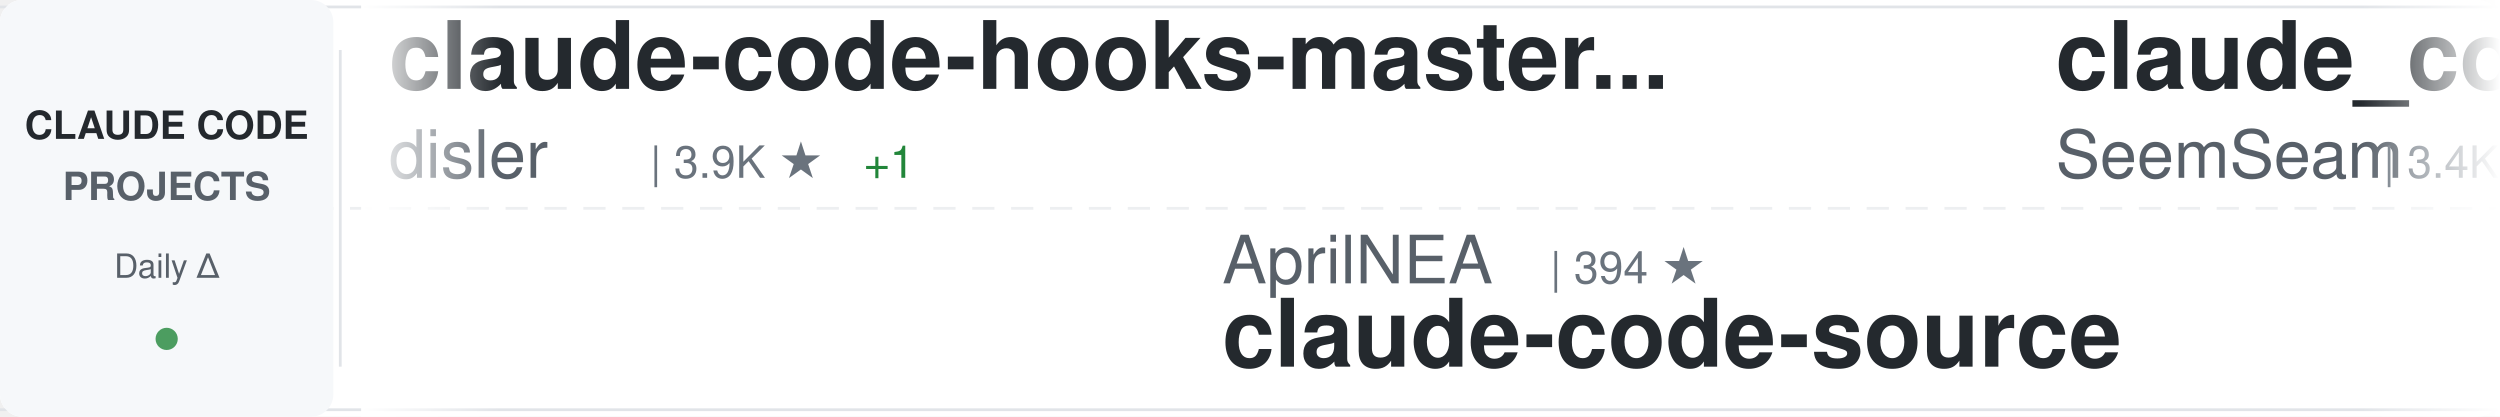
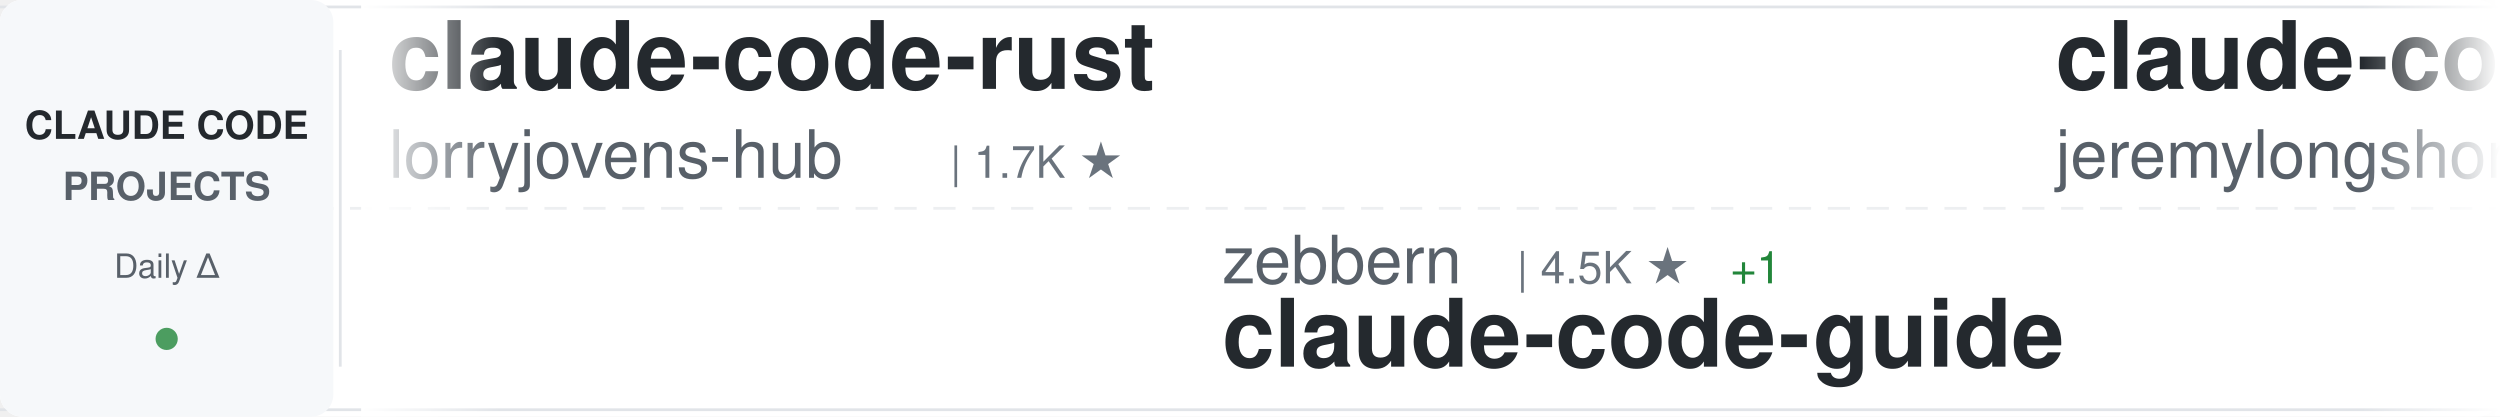
<svg xmlns="http://www.w3.org/2000/svg" width="900" height="150">
  <defs>
    <linearGradient id="awesomeLeftFade" x1="0%" y1="0%" x2="100%" y2="0%">
      <stop offset="0%" style="stop-color:#ffffff;stop-opacity:1" />
      <stop offset="100%" style="stop-color:#ffffff;stop-opacity:0" />
    </linearGradient>
    <linearGradient id="awesomeRightFade" x1="0%" y1="0%" x2="100%" y2="0%">
      <stop offset="0%" style="stop-color:#ffffff;stop-opacity:0" />
      <stop offset="100%" style="stop-color:#ffffff;stop-opacity:1" />
    </linearGradient>
  </defs>
  <rect width="900" height="150" fill="#ffffff" rx="8" />
  <rect x="0" y="2" width="900" height="1" fill="#e1e4e8" />
  <rect x="0" y="147" width="900" height="1" fill="#e1e4e8" />
  <line x1="0" y1="75" x2="900" y2="75" stroke="#e1e4e8" stroke-width="1" stroke-dasharray="8 6" opacity="0.6" />
  <rect x="0" y="0" width="120" height="150" fill="#f6f8fa" rx="8" />
  <text x="60" y="50" font-family="-apple-system, BlinkMacSystemFont, 'Segoe UI', Helvetica, Arial, sans-serif" font-size="14" font-weight="600" fill="#24292e" text-anchor="middle">CLAUDE CODE</text>
  <text x="60" y="72" font-family="-apple-system, BlinkMacSystemFont, 'Segoe UI', Helvetica, Arial, sans-serif" font-size="14" font-weight="600" fill="#586069" text-anchor="middle">PROJECTS</text>
  <text x="60" y="100" font-family="-apple-system, BlinkMacSystemFont, 'Segoe UI', Helvetica, Arial, sans-serif" font-size="12" font-weight="500" fill="#586069" text-anchor="middle">Daily Δ</text>
  <circle cx="60" cy="122" r="4" fill="#22863a" opacity="0.8" />
  <rect x="122" y="18" width="1" height="114" fill="#e1e4e8" />
  <clipPath id="awesomeTickerClip">
    <rect x="130" y="0" width="770" height="150" />
  </clipPath>
  <g clip-path="url(#awesomeTickerClip)">
    <g id="awesomeTickerItems">
      <animateTransform attributeName="transform" attributeType="XML" type="translate" from="0 0" to="-3000 0" dur="54s" repeatCount="indefinite" />
      <g transform="translate(0, 0)">
-         <text x="140" y="32" font-family="-apple-system, BlinkMacSystemFont, 'Segoe UI', Helvetica, Arial, sans-serif" font-size="34" font-weight="600" fill="#24292e">claude-code-hooks-master...</text>
-         <text x="140" y="64" font-family="-apple-system, BlinkMacSystemFont, 'Segoe UI', Helvetica, Arial, sans-serif" font-size="24" font-weight="400" fill="#586069">disler</text>
-         <text x="234" y="64" font-family="-apple-system, BlinkMacSystemFont, 'Segoe UI', Helvetica, Arial, sans-serif" font-size="16" font-weight="500" fill="#6a737d">| 3.9K ★</text>
-         <text x="311" y="64" font-family="-apple-system, BlinkMacSystemFont, 'Segoe UI', Helvetica, Arial, sans-serif" font-size="16" font-weight="500" fill="#22863a"> +1</text>
+         <text x="140" y="32" font-family="-apple-system, BlinkMacSystemFont, 'Segoe UI', Helvetica, Arial, sans-serif" font-size="34" font-weight="600" fill="#24292e">claude-code-rust</text>
+         <text x="140" y="64" font-family="-apple-system, BlinkMacSystemFont, 'Segoe UI', Helvetica, Arial, sans-serif" font-size="24" font-weight="400" fill="#586069">lorryjovens-hub</text>
+         <text x="342" y="64" font-family="-apple-system, BlinkMacSystemFont, 'Segoe UI', Helvetica, Arial, sans-serif" font-size="16" font-weight="500" fill="#6a737d">| 1.7K ★</text>
      </g>
      <g transform="translate(300, 0)">
-         <text x="140" y="102" font-family="-apple-system, BlinkMacSystemFont, 'Segoe UI', Helvetica, Arial, sans-serif" font-size="24" font-weight="400" fill="#586069">AprilNEA</text>
-         <text x="258" y="102" font-family="-apple-system, BlinkMacSystemFont, 'Segoe UI', Helvetica, Arial, sans-serif" font-size="16" font-weight="500" fill="#6a737d">| 394 ★</text>
-         <text x="140" y="132" font-family="-apple-system, BlinkMacSystemFont, 'Segoe UI', Helvetica, Arial, sans-serif" font-size="34" font-weight="600" fill="#24292e">claude-code-source</text>
-       </g>
-       <g transform="translate(600, 0)">
-         <text x="140" y="32" font-family="-apple-system, BlinkMacSystemFont, 'Segoe UI', Helvetica, Arial, sans-serif" font-size="34" font-weight="600" fill="#24292e">claude_codex_bridge</text>
-         <text x="140" y="64" font-family="-apple-system, BlinkMacSystemFont, 'Segoe UI', Helvetica, Arial, sans-serif" font-size="24" font-weight="400" fill="#586069">SeemSeam</text>
-         <text x="258" y="64" font-family="-apple-system, BlinkMacSystemFont, 'Segoe UI', Helvetica, Arial, sans-serif" font-size="16" font-weight="500" fill="#6a737d">| 3.4K ★</text>
-         <text x="335" y="64" font-family="-apple-system, BlinkMacSystemFont, 'Segoe UI', Helvetica, Arial, sans-serif" font-size="16" font-weight="500" fill="#cb2431"> -1</text>
-       </g>
-       <g transform="translate(900, 0)">
-         <text x="140" y="102" font-family="-apple-system, BlinkMacSystemFont, 'Segoe UI', Helvetica, Arial, sans-serif" font-size="24" font-weight="400" fill="#586069">frankbria</text>
-         <text x="270" y="102" font-family="-apple-system, BlinkMacSystemFont, 'Segoe UI', Helvetica, Arial, sans-serif" font-size="16" font-weight="500" fill="#6a737d">| 9.6K ★</text>
-         <text x="347" y="102" font-family="-apple-system, BlinkMacSystemFont, 'Segoe UI', Helvetica, Arial, sans-serif" font-size="16" font-weight="500" fill="#22863a"> +2</text>
-         <text x="140" y="132" font-family="-apple-system, BlinkMacSystemFont, 'Segoe UI', Helvetica, Arial, sans-serif" font-size="34" font-weight="600" fill="#24292e">ralph-claude-code</text>
-       </g>
-       <g transform="translate(1200, 0)">
-         <text x="140" y="32" font-family="-apple-system, BlinkMacSystemFont, 'Segoe UI', Helvetica, Arial, sans-serif" font-size="34" font-weight="600" fill="#24292e">Claude-code</text>
-         <text x="140" y="64" font-family="-apple-system, BlinkMacSystemFont, 'Segoe UI', Helvetica, Arial, sans-serif" font-size="24" font-weight="400" fill="#586069">zstmfhy</text>
-         <text x="246" y="64" font-family="-apple-system, BlinkMacSystemFont, 'Segoe UI', Helvetica, Arial, sans-serif" font-size="16" font-weight="500" fill="#6a737d">| 190 ★</text>
-       </g>
-       <g transform="translate(1500, 0)">
-         <text x="140" y="102" font-family="-apple-system, BlinkMacSystemFont, 'Segoe UI', Helvetica, Arial, sans-serif" font-size="24" font-weight="400" fill="#586069">Cranot</text>
-         <text x="234" y="102" font-family="-apple-system, BlinkMacSystemFont, 'Segoe UI', Helvetica, Arial, sans-serif" font-size="16" font-weight="500" fill="#6a737d">| 2.9K ★</text>
-         <text x="140" y="132" font-family="-apple-system, BlinkMacSystemFont, 'Segoe UI', Helvetica, Arial, sans-serif" font-size="34" font-weight="600" fill="#24292e">claude-code-guide</text>
-       </g>
-       <g transform="translate(1800, 0)">
-         <text x="140" y="32" font-family="-apple-system, BlinkMacSystemFont, 'Segoe UI', Helvetica, Arial, sans-serif" font-size="34" font-weight="600" fill="#24292e">claude-code</text>
-         <text x="140" y="64" font-family="-apple-system, BlinkMacSystemFont, 'Segoe UI', Helvetica, Arial, sans-serif" font-size="24" font-weight="400" fill="#586069">tanbiralam</text>
-         <text x="282" y="64" font-family="-apple-system, BlinkMacSystemFont, 'Segoe UI', Helvetica, Arial, sans-serif" font-size="16" font-weight="500" fill="#6a737d">| 2.1K ★</text>
-       </g>
-       <g transform="translate(2100, 0)">
-         <text x="140" y="102" font-family="-apple-system, BlinkMacSystemFont, 'Segoe UI', Helvetica, Arial, sans-serif" font-size="24" font-weight="400" fill="#586069">disler</text>
-         <text x="234" y="102" font-family="-apple-system, BlinkMacSystemFont, 'Segoe UI', Helvetica, Arial, sans-serif" font-size="16" font-weight="500" fill="#6a737d">| 1.6K ★</text>
-         <text x="140" y="132" font-family="-apple-system, BlinkMacSystemFont, 'Segoe UI', Helvetica, Arial, sans-serif" font-size="34" font-weight="600" fill="#24292e">pi-vs-claude-code</text>
-       </g>
-       <g transform="translate(2400, 0)">
-         <text x="140" y="32" font-family="-apple-system, BlinkMacSystemFont, 'Segoe UI', Helvetica, Arial, sans-serif" font-size="34" font-weight="600" fill="#24292e">claude-code</text>
-         <text x="140" y="64" font-family="-apple-system, BlinkMacSystemFont, 'Segoe UI', Helvetica, Arial, sans-serif" font-size="24" font-weight="400" fill="#586069">freestylefly</text>
-         <text x="306" y="64" font-family="-apple-system, BlinkMacSystemFont, 'Segoe UI', Helvetica, Arial, sans-serif" font-size="16" font-weight="500" fill="#6a737d">| 128 ★</text>
-       </g>
-       <g transform="translate(2700, 0)">
        <text x="140" y="102" font-family="-apple-system, BlinkMacSystemFont, 'Segoe UI', Helvetica, Arial, sans-serif" font-size="24" font-weight="400" fill="#586069">zebbern</text>
        <text x="246" y="102" font-family="-apple-system, BlinkMacSystemFont, 'Segoe UI', Helvetica, Arial, sans-serif" font-size="16" font-weight="500" fill="#6a737d">| 4.5K ★</text>
        <text x="323" y="102" font-family="-apple-system, BlinkMacSystemFont, 'Segoe UI', Helvetica, Arial, sans-serif" font-size="16" font-weight="500" fill="#22863a"> +1</text>
        <text x="140" y="132" font-family="-apple-system, BlinkMacSystemFont, 'Segoe UI', Helvetica, Arial, sans-serif" font-size="34" font-weight="600" fill="#24292e">claude-code-guide</text>
      </g>
+       <g transform="translate(600, 0)">
+         <text x="140" y="32" font-family="-apple-system, BlinkMacSystemFont, 'Segoe UI', Helvetica, Arial, sans-serif" font-size="34" font-weight="600" fill="#24292e">claude-code-plugins-plus...</text>
+         <text x="140" y="64" font-family="-apple-system, BlinkMacSystemFont, 'Segoe UI', Helvetica, Arial, sans-serif" font-size="24" font-weight="400" fill="#586069">jeremylongshore</text>
+         <text x="342" y="64" font-family="-apple-system, BlinkMacSystemFont, 'Segoe UI', Helvetica, Arial, sans-serif" font-size="16" font-weight="500" fill="#6a737d">| 2.6K ★</text>
+       </g>
+       <g transform="translate(900, 0)">
+         <text x="140" y="102" font-family="-apple-system, BlinkMacSystemFont, 'Segoe UI', Helvetica, Arial, sans-serif" font-size="24" font-weight="400" fill="#586069">anthropics</text>
+         <text x="282" y="102" font-family="-apple-system, BlinkMacSystemFont, 'Segoe UI', Helvetica, Arial, sans-serif" font-size="16" font-weight="500" fill="#6a737d">| 5.8K ★</text>
+         <text x="359" y="102" font-family="-apple-system, BlinkMacSystemFont, 'Segoe UI', Helvetica, Arial, sans-serif" font-size="16" font-weight="500" fill="#22863a"> +5</text>
+         <text x="140" y="132" font-family="-apple-system, BlinkMacSystemFont, 'Segoe UI', Helvetica, Arial, sans-serif" font-size="34" font-weight="600" fill="#24292e">claude-code-security-rev...</text>
+       </g>
+       <g transform="translate(1200, 0)">
+         <text x="140" y="32" font-family="-apple-system, BlinkMacSystemFont, 'Segoe UI', Helvetica, Arial, sans-serif" font-size="34" font-weight="600" fill="#24292e">claude-code</text>
+         <text x="140" y="64" font-family="-apple-system, BlinkMacSystemFont, 'Segoe UI', Helvetica, Arial, sans-serif" font-size="24" font-weight="400" fill="#586069">RishabhK103</text>
+         <text x="294" y="64" font-family="-apple-system, BlinkMacSystemFont, 'Segoe UI', Helvetica, Arial, sans-serif" font-size="16" font-weight="500" fill="#6a737d">| 105 ★</text>
+       </g>
+       <g transform="translate(1500, 0)">
+         <text x="140" y="102" font-family="-apple-system, BlinkMacSystemFont, 'Segoe UI', Helvetica, Arial, sans-serif" font-size="24" font-weight="400" fill="#586069">simonw</text>
+         <text x="234" y="102" font-family="-apple-system, BlinkMacSystemFont, 'Segoe UI', Helvetica, Arial, sans-serif" font-size="16" font-weight="500" fill="#6a737d">| 1.7K ★</text>
+         <text x="140" y="132" font-family="-apple-system, BlinkMacSystemFont, 'Segoe UI', Helvetica, Arial, sans-serif" font-size="34" font-weight="600" fill="#24292e">claude-code-transcripts</text>
+       </g>
+       <g transform="translate(1800, 0)">
+         <text x="140" y="32" font-family="-apple-system, BlinkMacSystemFont, 'Segoe UI', Helvetica, Arial, sans-serif" font-size="34" font-weight="600" fill="#24292e">claude-code-cli</text>
+         <text x="140" y="64" font-family="-apple-system, BlinkMacSystemFont, 'Segoe UI', Helvetica, Arial, sans-serif" font-size="24" font-weight="400" fill="#586069">huangserva</text>
+         <text x="282" y="64" font-family="-apple-system, BlinkMacSystemFont, 'Segoe UI', Helvetica, Arial, sans-serif" font-size="16" font-weight="500" fill="#6a737d">| 622 ★</text>
+       </g>
+       <g transform="translate(2100, 0)">
+         <text x="140" y="102" font-family="-apple-system, BlinkMacSystemFont, 'Segoe UI', Helvetica, Arial, sans-serif" font-size="24" font-weight="400" fill="#586069">pedrohcgs</text>
+         <text x="270" y="102" font-family="-apple-system, BlinkMacSystemFont, 'Segoe UI', Helvetica, Arial, sans-serif" font-size="16" font-weight="500" fill="#6a737d">| 1.4K ★</text>
+         <text x="347" y="102" font-family="-apple-system, BlinkMacSystemFont, 'Segoe UI', Helvetica, Arial, sans-serif" font-size="16" font-weight="500" fill="#22863a"> +1</text>
+         <text x="140" y="132" font-family="-apple-system, BlinkMacSystemFont, 'Segoe UI', Helvetica, Arial, sans-serif" font-size="34" font-weight="600" fill="#24292e">claude-code-my-workflow</text>
+       </g>
+       <g transform="translate(2400, 0)">
+         <text x="140" y="32" font-family="-apple-system, BlinkMacSystemFont, 'Segoe UI', Helvetica, Arial, sans-serif" font-size="34" font-weight="600" fill="#24292e">skills</text>
+         <text x="140" y="64" font-family="-apple-system, BlinkMacSystemFont, 'Segoe UI', Helvetica, Arial, sans-serif" font-size="24" font-weight="400" fill="#586069">anthropics</text>
+         <text x="282" y="64" font-family="-apple-system, BlinkMacSystemFont, 'Segoe UI', Helvetica, Arial, sans-serif" font-size="16" font-weight="500" fill="#6a737d">| 166.3K ★</text>
+         <text x="377" y="64" font-family="-apple-system, BlinkMacSystemFont, 'Segoe UI', Helvetica, Arial, sans-serif" font-size="16" font-weight="500" fill="#22863a"> +73</text>
+       </g>
+       <g transform="translate(2700, 0)">
+         <text x="140" y="102" font-family="-apple-system, BlinkMacSystemFont, 'Segoe UI', Helvetica, Arial, sans-serif" font-size="24" font-weight="400" fill="#586069">ponponon</text>
+         <text x="258" y="102" font-family="-apple-system, BlinkMacSystemFont, 'Segoe UI', Helvetica, Arial, sans-serif" font-size="16" font-weight="500" fill="#6a737d">| 2.3K ★</text>
+         <text x="140" y="132" font-family="-apple-system, BlinkMacSystemFont, 'Segoe UI', Helvetica, Arial, sans-serif" font-size="34" font-weight="600" fill="#24292e">claude_code_src</text>
+       </g>
      <g transform="translate(3000, 0)">
-         <text x="140" y="32" font-family="-apple-system, BlinkMacSystemFont, 'Segoe UI', Helvetica, Arial, sans-serif" font-size="34" font-weight="600" fill="#24292e">claude-code-hooks-master...</text>
-         <text x="140" y="64" font-family="-apple-system, BlinkMacSystemFont, 'Segoe UI', Helvetica, Arial, sans-serif" font-size="24" font-weight="400" fill="#586069">disler</text>
-         <text x="234" y="64" font-family="-apple-system, BlinkMacSystemFont, 'Segoe UI', Helvetica, Arial, sans-serif" font-size="16" font-weight="500" fill="#6a737d">| 3.9K ★</text>
-         <text x="311" y="64" font-family="-apple-system, BlinkMacSystemFont, 'Segoe UI', Helvetica, Arial, sans-serif" font-size="16" font-weight="500" fill="#22863a"> +1</text>
+         <text x="140" y="32" font-family="-apple-system, BlinkMacSystemFont, 'Segoe UI', Helvetica, Arial, sans-serif" font-size="34" font-weight="600" fill="#24292e">claude-code-rust</text>
+         <text x="140" y="64" font-family="-apple-system, BlinkMacSystemFont, 'Segoe UI', Helvetica, Arial, sans-serif" font-size="24" font-weight="400" fill="#586069">lorryjovens-hub</text>
+         <text x="342" y="64" font-family="-apple-system, BlinkMacSystemFont, 'Segoe UI', Helvetica, Arial, sans-serif" font-size="16" font-weight="500" fill="#6a737d">| 1.7K ★</text>
      </g>
      <g transform="translate(3300, 0)">
-         <text x="140" y="102" font-family="-apple-system, BlinkMacSystemFont, 'Segoe UI', Helvetica, Arial, sans-serif" font-size="24" font-weight="400" fill="#586069">AprilNEA</text>
-         <text x="258" y="102" font-family="-apple-system, BlinkMacSystemFont, 'Segoe UI', Helvetica, Arial, sans-serif" font-size="16" font-weight="500" fill="#6a737d">| 394 ★</text>
-         <text x="140" y="132" font-family="-apple-system, BlinkMacSystemFont, 'Segoe UI', Helvetica, Arial, sans-serif" font-size="34" font-weight="600" fill="#24292e">claude-code-source</text>
+         <text x="140" y="102" font-family="-apple-system, BlinkMacSystemFont, 'Segoe UI', Helvetica, Arial, sans-serif" font-size="24" font-weight="400" fill="#586069">zebbern</text>
+         <text x="246" y="102" font-family="-apple-system, BlinkMacSystemFont, 'Segoe UI', Helvetica, Arial, sans-serif" font-size="16" font-weight="500" fill="#6a737d">| 4.5K ★</text>
+         <text x="323" y="102" font-family="-apple-system, BlinkMacSystemFont, 'Segoe UI', Helvetica, Arial, sans-serif" font-size="16" font-weight="500" fill="#22863a"> +1</text>
+         <text x="140" y="132" font-family="-apple-system, BlinkMacSystemFont, 'Segoe UI', Helvetica, Arial, sans-serif" font-size="34" font-weight="600" fill="#24292e">claude-code-guide</text>
      </g>
      <g transform="translate(3600, 0)">
-         <text x="140" y="32" font-family="-apple-system, BlinkMacSystemFont, 'Segoe UI', Helvetica, Arial, sans-serif" font-size="34" font-weight="600" fill="#24292e">claude_codex_bridge</text>
-         <text x="140" y="64" font-family="-apple-system, BlinkMacSystemFont, 'Segoe UI', Helvetica, Arial, sans-serif" font-size="24" font-weight="400" fill="#586069">SeemSeam</text>
-         <text x="258" y="64" font-family="-apple-system, BlinkMacSystemFont, 'Segoe UI', Helvetica, Arial, sans-serif" font-size="16" font-weight="500" fill="#6a737d">| 3.4K ★</text>
-         <text x="335" y="64" font-family="-apple-system, BlinkMacSystemFont, 'Segoe UI', Helvetica, Arial, sans-serif" font-size="16" font-weight="500" fill="#cb2431"> -1</text>
+         <text x="140" y="32" font-family="-apple-system, BlinkMacSystemFont, 'Segoe UI', Helvetica, Arial, sans-serif" font-size="34" font-weight="600" fill="#24292e">claude-code-plugins-plus...</text>
+         <text x="140" y="64" font-family="-apple-system, BlinkMacSystemFont, 'Segoe UI', Helvetica, Arial, sans-serif" font-size="24" font-weight="400" fill="#586069">jeremylongshore</text>
+         <text x="342" y="64" font-family="-apple-system, BlinkMacSystemFont, 'Segoe UI', Helvetica, Arial, sans-serif" font-size="16" font-weight="500" fill="#6a737d">| 2.6K ★</text>
      </g>
      <g transform="translate(3900, 0)">
-         <text x="140" y="102" font-family="-apple-system, BlinkMacSystemFont, 'Segoe UI', Helvetica, Arial, sans-serif" font-size="24" font-weight="400" fill="#586069">frankbria</text>
-         <text x="270" y="102" font-family="-apple-system, BlinkMacSystemFont, 'Segoe UI', Helvetica, Arial, sans-serif" font-size="16" font-weight="500" fill="#6a737d">| 9.6K ★</text>
-         <text x="347" y="102" font-family="-apple-system, BlinkMacSystemFont, 'Segoe UI', Helvetica, Arial, sans-serif" font-size="16" font-weight="500" fill="#22863a"> +2</text>
-         <text x="140" y="132" font-family="-apple-system, BlinkMacSystemFont, 'Segoe UI', Helvetica, Arial, sans-serif" font-size="34" font-weight="600" fill="#24292e">ralph-claude-code</text>
+         <text x="140" y="102" font-family="-apple-system, BlinkMacSystemFont, 'Segoe UI', Helvetica, Arial, sans-serif" font-size="24" font-weight="400" fill="#586069">anthropics</text>
+         <text x="282" y="102" font-family="-apple-system, BlinkMacSystemFont, 'Segoe UI', Helvetica, Arial, sans-serif" font-size="16" font-weight="500" fill="#6a737d">| 5.8K ★</text>
+         <text x="359" y="102" font-family="-apple-system, BlinkMacSystemFont, 'Segoe UI', Helvetica, Arial, sans-serif" font-size="16" font-weight="500" fill="#22863a"> +5</text>
+         <text x="140" y="132" font-family="-apple-system, BlinkMacSystemFont, 'Segoe UI', Helvetica, Arial, sans-serif" font-size="34" font-weight="600" fill="#24292e">claude-code-security-rev...</text>
      </g>
    </g>
  </g>
  <rect x="130" y="0" width="50" height="150" fill="url(#awesomeLeftFade)" />
  <rect x="850" y="0" width="50" height="150" fill="url(#awesomeRightFade)" />
</svg>
